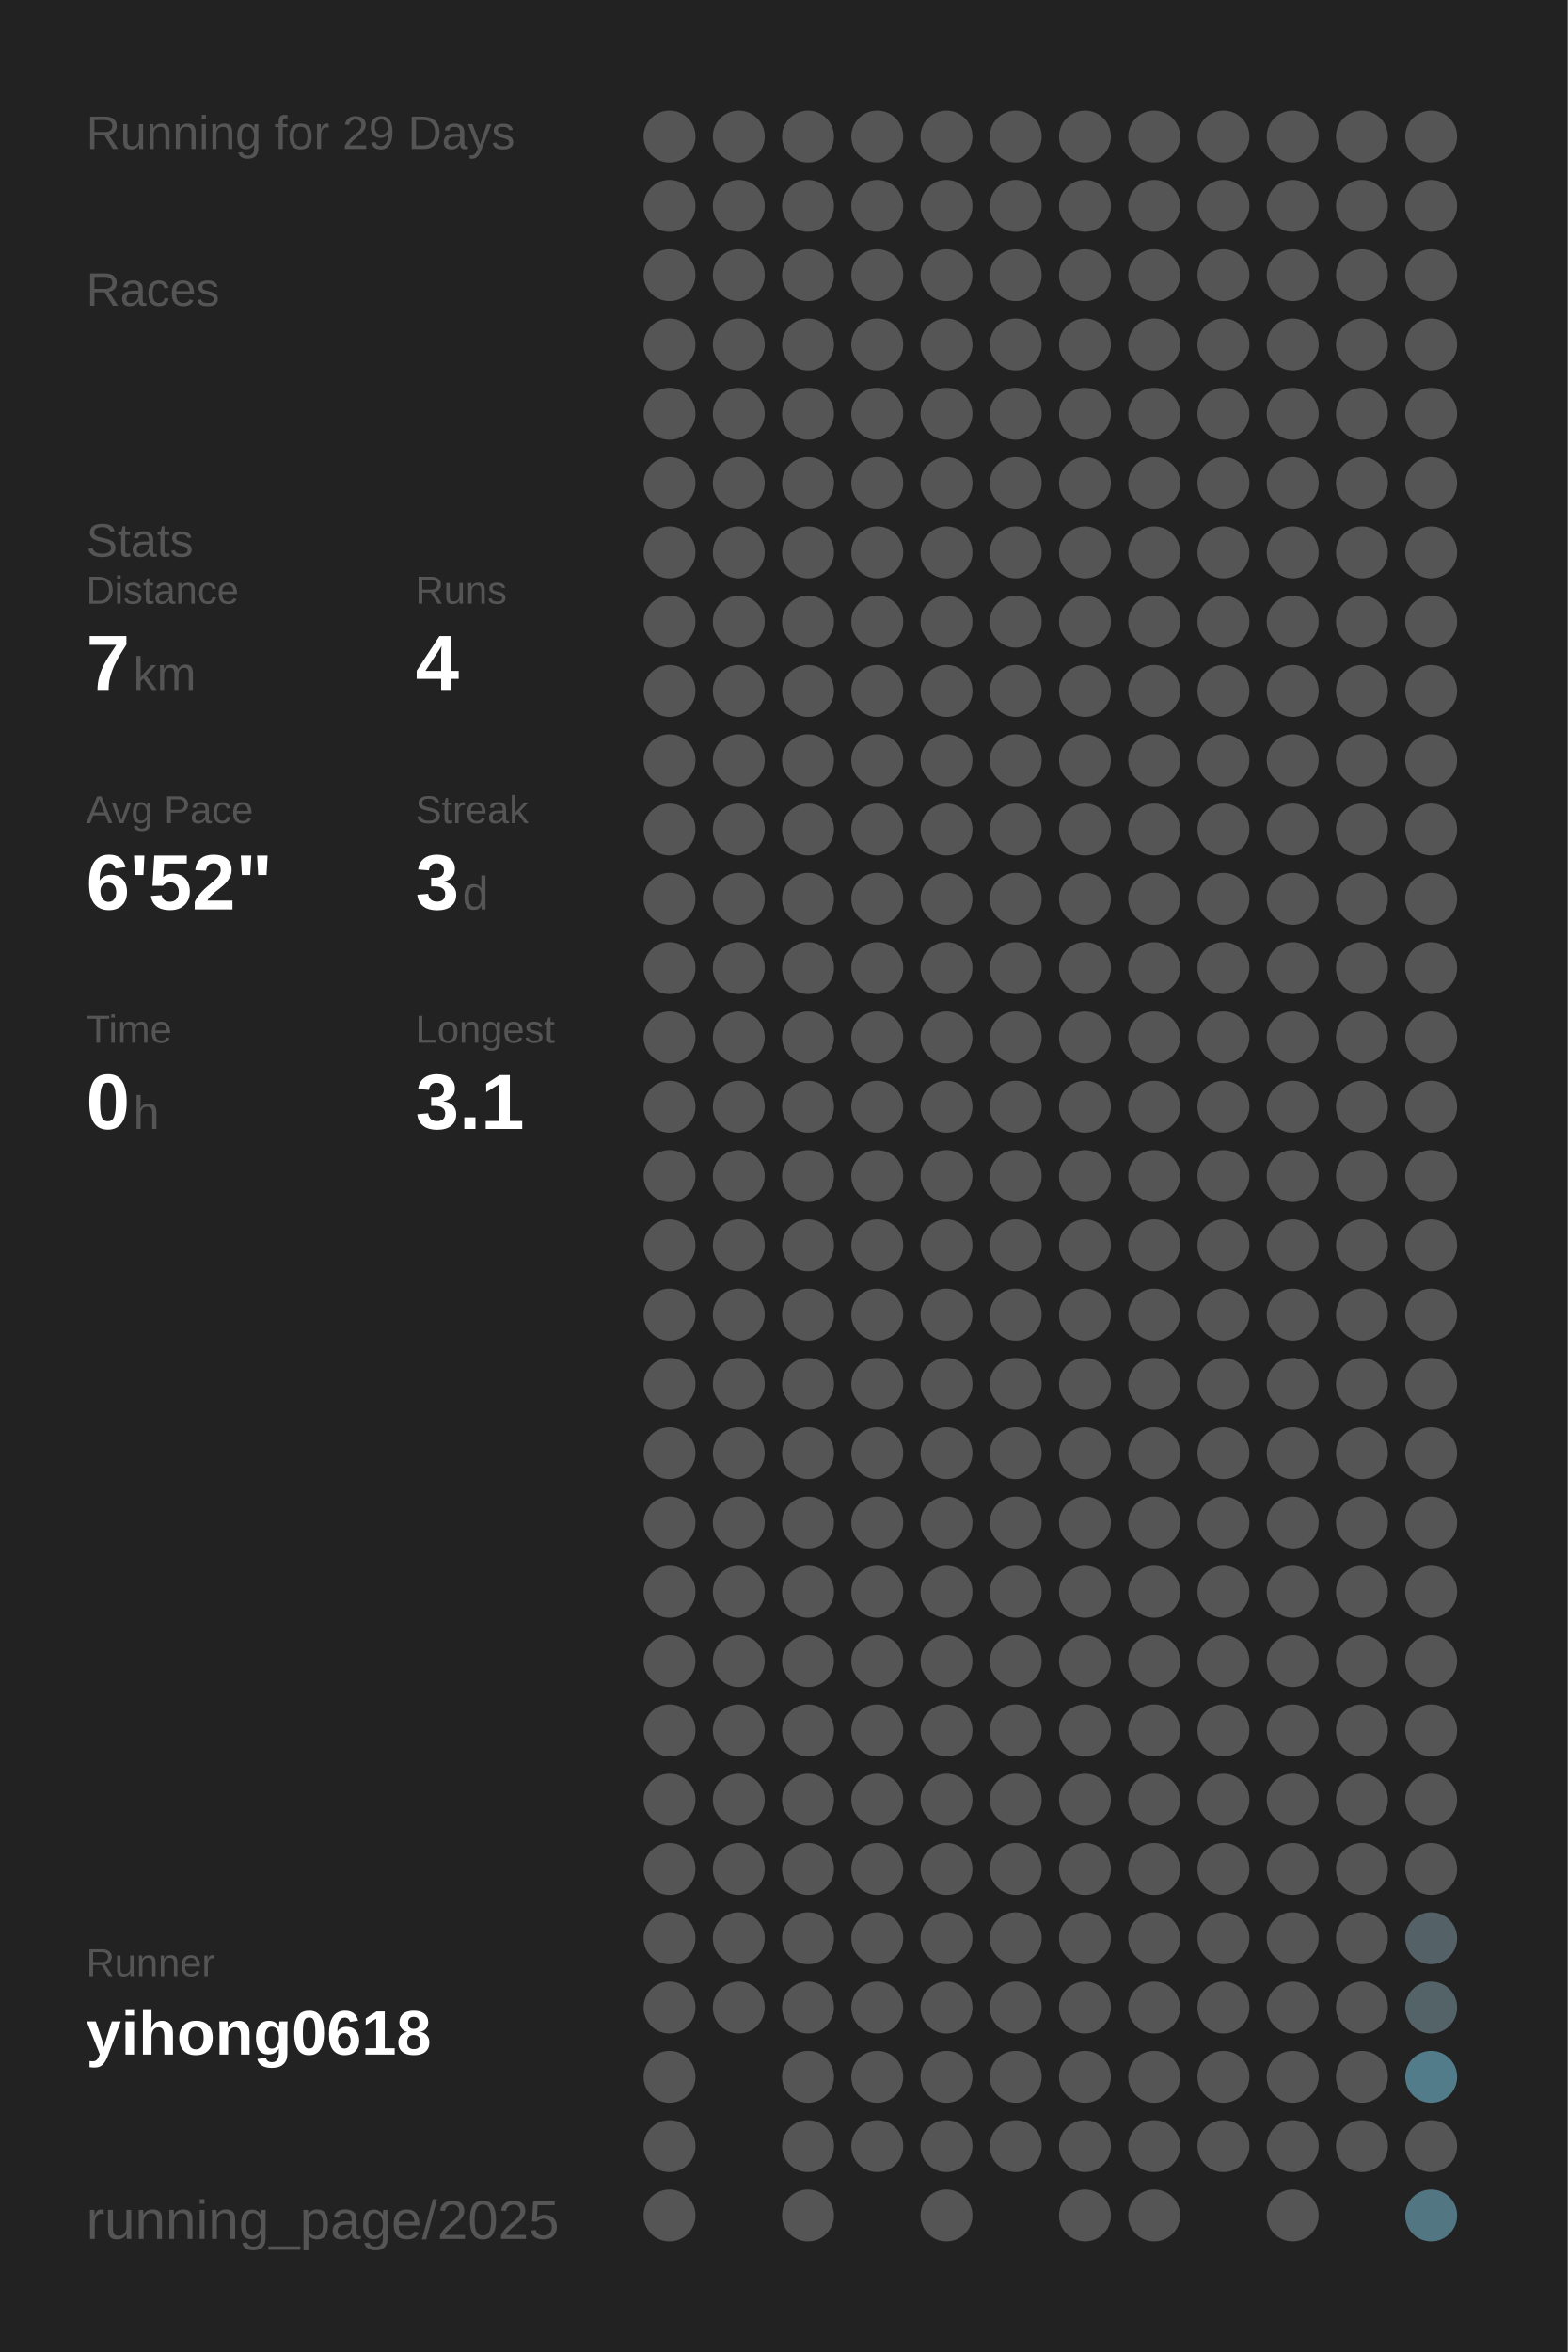
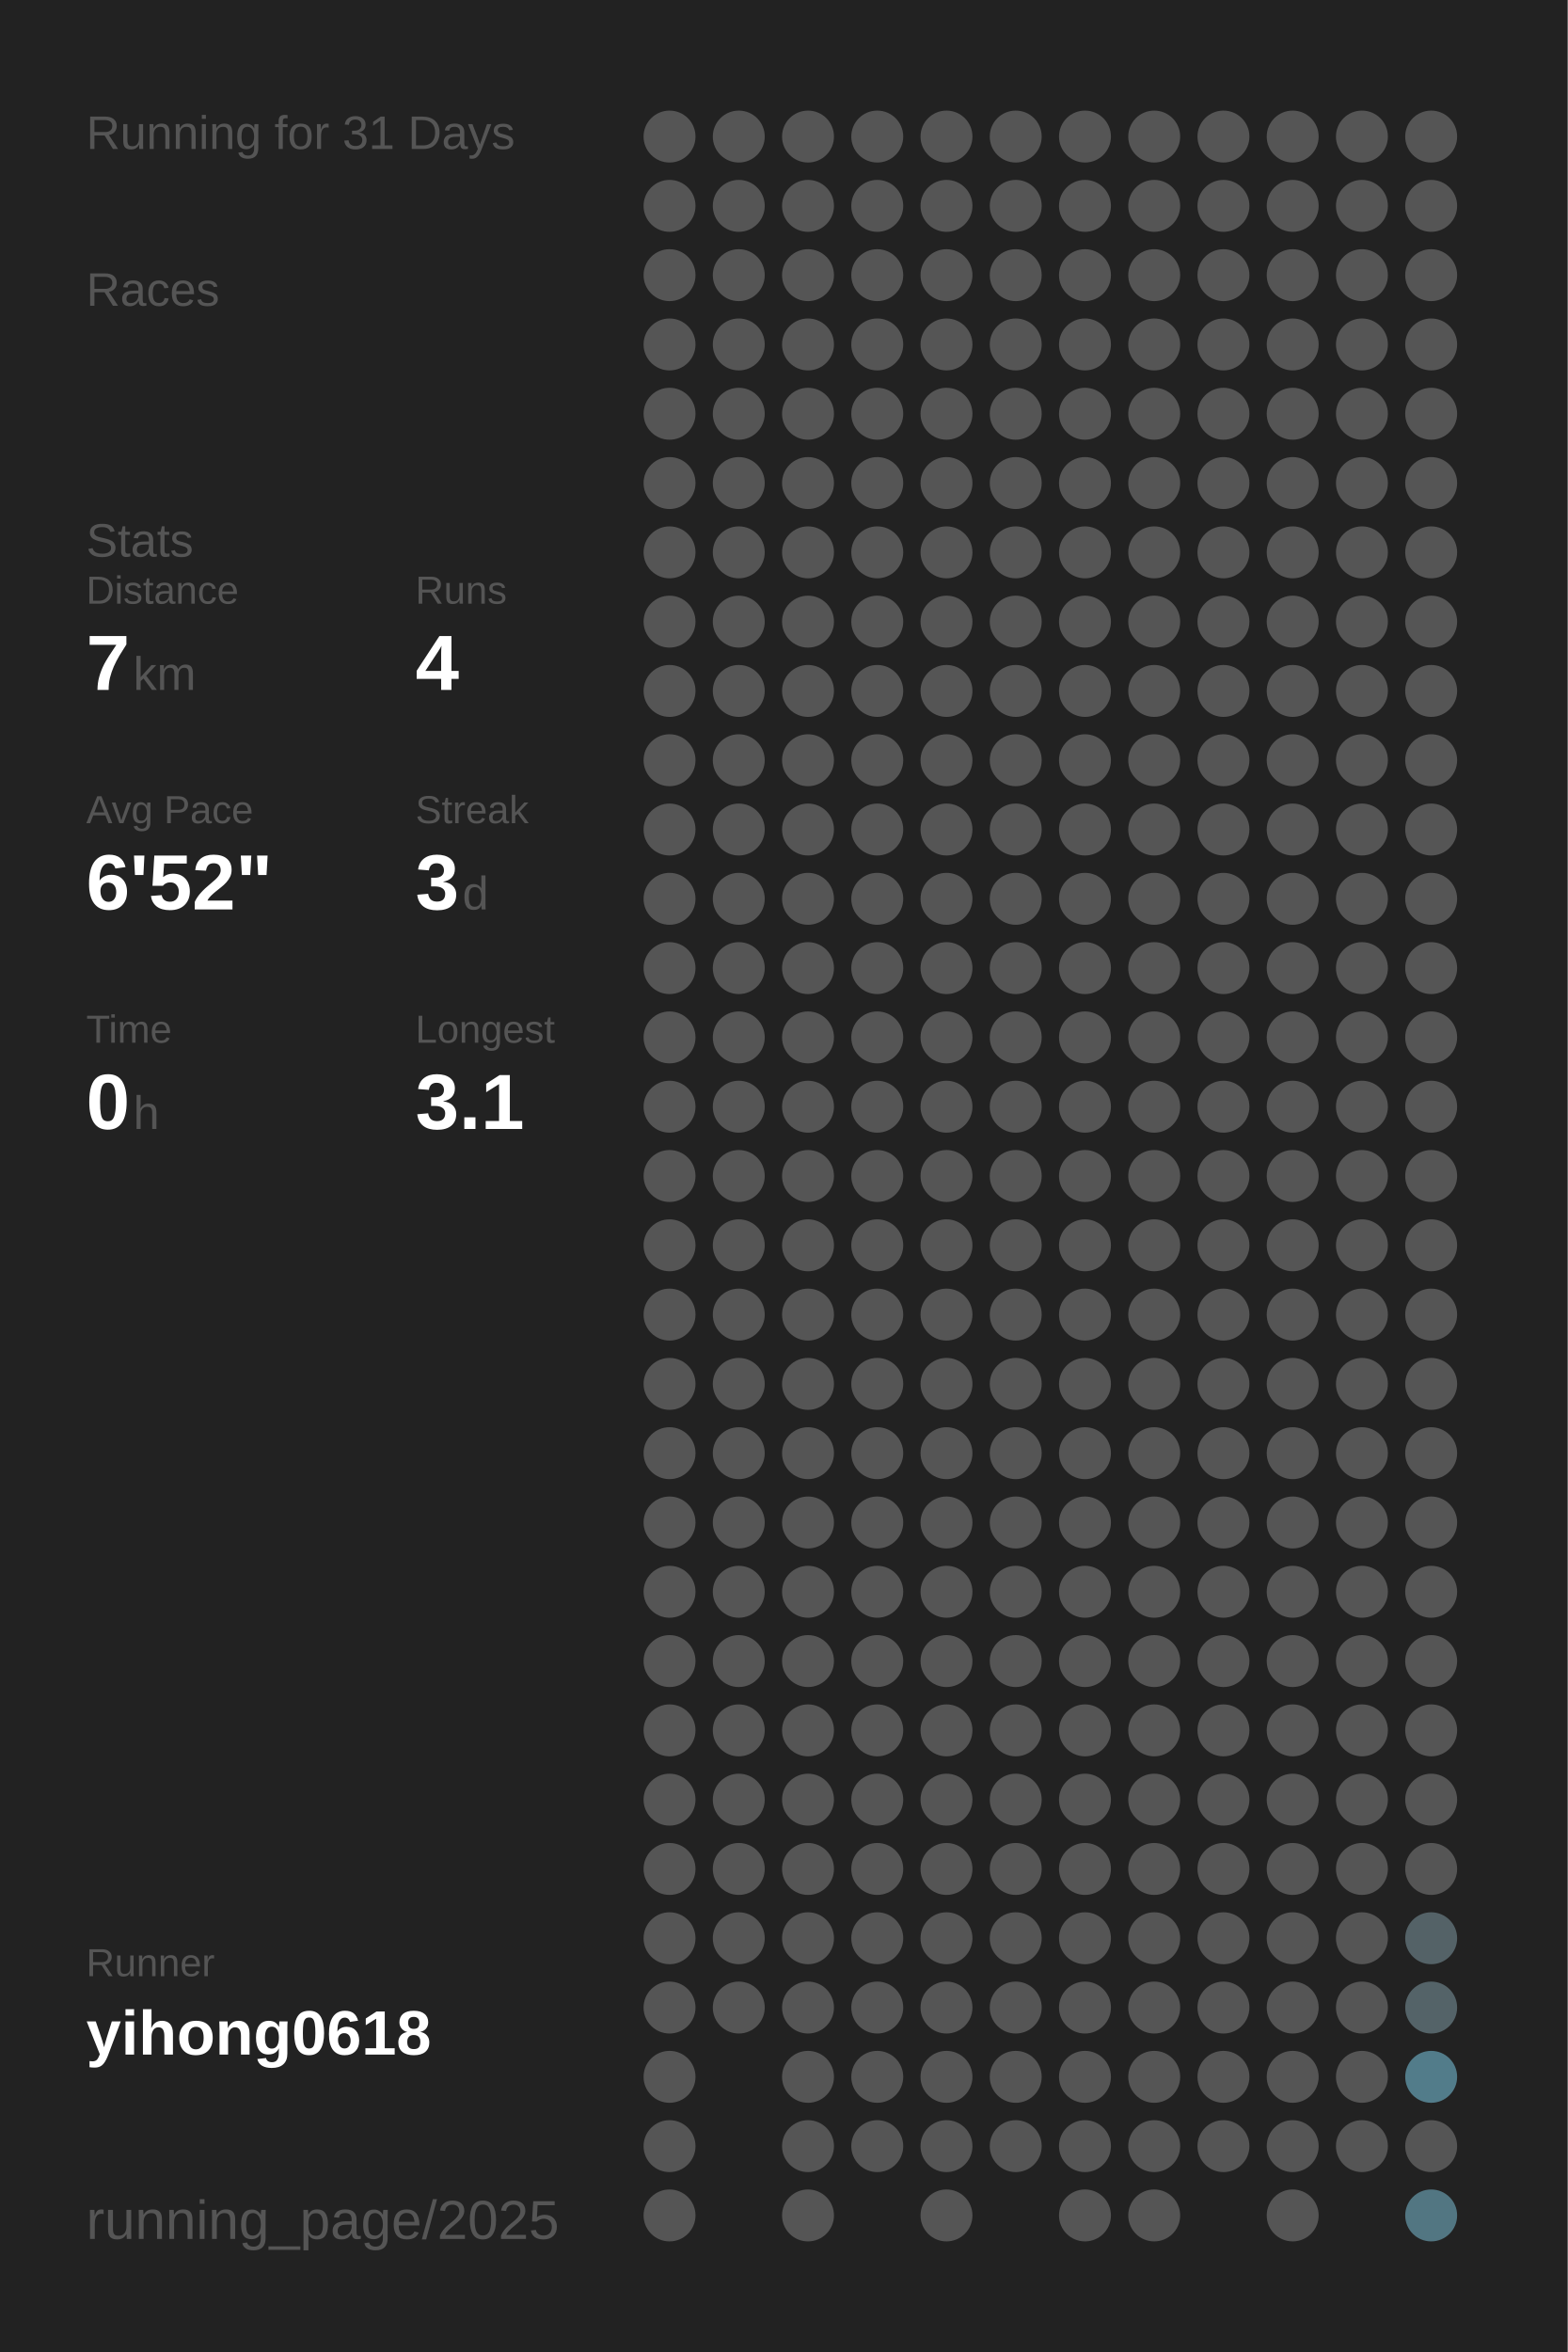
<svg xmlns="http://www.w3.org/2000/svg" baseProfile="full" height="300mm" version="1.1" viewBox="0,0,200,300" width="200mm">
  <defs />
  <rect fill="#222222" height="300" width="200" x="0" y="0" />
-   <text fill="#555555" style="font-size:6px; font-family:Arial;" x="11" y="19">Running for 29 Days</text>
+   <text fill="#555555" style="font-size:6px; font-family:Arial;" x="11" y="19">Running for 31 Days</text>
  <text fill="#555555" style="font-size:6px; font-family:Arial;" x="11" y="39">Races</text>
  <text fill="#555555" style="font-size:6px; font-family:Arial;" x="11" y="71">Stats</text>
  <text fill="#555555" style="font-size:5px; font-family:Arial;" x="11" y="77">Distance</text>
  <text fill="#FFFFFF" style="font-size:10px; font-family:Arial; font-weight:bold;" x="11" y="88">7</text>
  <text fill="#555555" style="font-size:6px; font-family:Arial;" x="17" y="88">km</text>
  <text fill="#555555" style="font-size:5px; font-family:Arial;" x="53" y="77">Runs</text>
  <text fill="#FFFFFF" style="font-size:10px; font-family:Arial; font-weight:bold;" x="53" y="88">4</text>
  <text fill="#555555" style="font-size:5px; font-family:Arial;" x="11" y="105">Avg Pace</text>
  <text fill="#FFFFFF" style="font-size:10px; font-family:Arial; font-weight:bold;" x="11" y="116">6'52"</text>
  <text fill="#555555" style="font-size:5px; font-family:Arial;" x="53" y="105">Streak</text>
  <text fill="#FFFFFF" style="font-size:10px; font-family:Arial; font-weight:bold;" x="53" y="116">3</text>
  <text fill="#555555" style="font-size:6px; font-family:Arial;" x="59" y="116">d</text>
  <text fill="#555555" style="font-size:5px; font-family:Arial;" x="11" y="133">Time</text>
  <text fill="#FFFFFF" style="font-size:10px; font-family:Arial; font-weight:bold;" x="11" y="144">0</text>
  <text fill="#555555" style="font-size:6px; font-family:Arial;" x="17" y="144">h</text>
  <text fill="#555555" style="font-size:5px; font-family:Arial;" x="53" y="133">Longest</text>
  <text fill="#FFFFFF" style="font-size:10px; font-family:Arial; font-weight:bold;" x="53" y="144">3.1</text>
  <text fill="#555555" style="font-size:5px; font-family:Arial;" x="11" y="252.065">Runner</text>
  <text fill="#FFFFFF" style="font-size:8px; font-family:Arial; font-weight:bold;" x="11" y="262.065">yihong0618</text>
  <text fill="#555555" style="font-size:7px; font-family:Arial;" x="11" y="285.581">running_page/2025</text>
  <circle cx="85.417" cy="17.419" fill="#555555" r="3.312" />
  <circle cx="85.417" cy="26.258" fill="#555555" r="3.312" />
  <circle cx="85.417" cy="35.097" fill="#555555" r="3.312" />
  <circle cx="85.417" cy="43.935" fill="#555555" r="3.312" />
  <circle cx="85.417" cy="52.774" fill="#555555" r="3.312" />
  <circle cx="85.417" cy="61.613" fill="#555555" r="3.312" />
  <circle cx="85.417" cy="70.452" fill="#555555" r="3.312" />
  <circle cx="85.417" cy="79.29" fill="#555555" r="3.312" />
  <circle cx="85.417" cy="88.129" fill="#555555" r="3.312" />
  <circle cx="85.417" cy="96.968" fill="#555555" r="3.312" />
  <circle cx="85.417" cy="105.806" fill="#555555" r="3.312" />
  <circle cx="85.417" cy="114.645" fill="#555555" r="3.312" />
  <circle cx="85.417" cy="123.484" fill="#555555" r="3.312" />
  <circle cx="85.417" cy="132.323" fill="#555555" r="3.312" />
  <circle cx="85.417" cy="141.161" fill="#555555" r="3.312" />
  <circle cx="85.417" cy="150" fill="#555555" r="3.312" />
  <circle cx="85.417" cy="158.839" fill="#555555" r="3.312" />
  <circle cx="85.417" cy="167.677" fill="#555555" r="3.312" />
  <circle cx="85.417" cy="176.516" fill="#555555" r="3.312" />
  <circle cx="85.417" cy="185.355" fill="#555555" r="3.312" />
  <circle cx="85.417" cy="194.194" fill="#555555" r="3.312" />
  <circle cx="85.417" cy="203.032" fill="#555555" r="3.312" />
  <circle cx="85.417" cy="211.871" fill="#555555" r="3.312" />
  <circle cx="85.417" cy="220.71" fill="#555555" r="3.312" />
  <circle cx="85.417" cy="229.548" fill="#555555" r="3.312" />
  <circle cx="85.417" cy="238.387" fill="#555555" r="3.312" />
  <circle cx="85.417" cy="247.226" fill="#555555" r="3.312" />
  <circle cx="85.417" cy="256.065" fill="#555555" r="3.312" />
  <circle cx="85.417" cy="264.903" fill="#555555" r="3.312" />
  <circle cx="85.417" cy="273.742" fill="#555555" r="3.312" />
  <circle cx="85.417" cy="282.581" fill="#555555" r="3.312" />
  <circle cx="94.25" cy="17.419" fill="#555555" r="3.312" />
  <circle cx="94.25" cy="26.258" fill="#555555" r="3.312" />
  <circle cx="94.25" cy="35.097" fill="#555555" r="3.312" />
  <circle cx="94.25" cy="43.935" fill="#555555" r="3.312" />
  <circle cx="94.25" cy="52.774" fill="#555555" r="3.312" />
  <circle cx="94.25" cy="61.613" fill="#555555" r="3.312" />
  <circle cx="94.25" cy="70.452" fill="#555555" r="3.312" />
  <circle cx="94.25" cy="79.29" fill="#555555" r="3.312" />
  <circle cx="94.25" cy="88.129" fill="#555555" r="3.312" />
  <circle cx="94.25" cy="96.968" fill="#555555" r="3.312" />
  <circle cx="94.25" cy="105.806" fill="#555555" r="3.312" />
  <circle cx="94.25" cy="114.645" fill="#555555" r="3.312" />
  <circle cx="94.25" cy="123.484" fill="#555555" r="3.312" />
  <circle cx="94.25" cy="132.323" fill="#555555" r="3.312" />
  <circle cx="94.25" cy="141.161" fill="#555555" r="3.312" />
  <circle cx="94.25" cy="150" fill="#555555" r="3.312" />
  <circle cx="94.25" cy="158.839" fill="#555555" r="3.312" />
  <circle cx="94.25" cy="167.677" fill="#555555" r="3.312" />
  <circle cx="94.25" cy="176.516" fill="#555555" r="3.312" />
  <circle cx="94.25" cy="185.355" fill="#555555" r="3.312" />
  <circle cx="94.25" cy="194.194" fill="#555555" r="3.312" />
  <circle cx="94.25" cy="203.032" fill="#555555" r="3.312" />
  <circle cx="94.25" cy="211.871" fill="#555555" r="3.312" />
  <circle cx="94.25" cy="220.71" fill="#555555" r="3.312" />
  <circle cx="94.25" cy="229.548" fill="#555555" r="3.312" />
  <circle cx="94.25" cy="238.387" fill="#555555" r="3.312" />
  <circle cx="94.25" cy="247.226" fill="#555555" r="3.312" />
  <circle cx="94.25" cy="256.065" fill="#555555" r="3.312" />
  <circle cx="103.083" cy="17.419" fill="#555555" r="3.312" />
  <circle cx="103.083" cy="26.258" fill="#555555" r="3.312" />
  <circle cx="103.083" cy="35.097" fill="#555555" r="3.312" />
  <circle cx="103.083" cy="43.935" fill="#555555" r="3.312" />
  <circle cx="103.083" cy="52.774" fill="#555555" r="3.312" />
  <circle cx="103.083" cy="61.613" fill="#555555" r="3.312" />
  <circle cx="103.083" cy="70.452" fill="#555555" r="3.312" />
  <circle cx="103.083" cy="79.29" fill="#555555" r="3.312" />
  <circle cx="103.083" cy="88.129" fill="#555555" r="3.312" />
  <circle cx="103.083" cy="96.968" fill="#555555" r="3.312" />
  <circle cx="103.083" cy="105.806" fill="#555555" r="3.312" />
  <circle cx="103.083" cy="114.645" fill="#555555" r="3.312" />
  <circle cx="103.083" cy="123.484" fill="#555555" r="3.312" />
  <circle cx="103.083" cy="132.323" fill="#555555" r="3.312" />
  <circle cx="103.083" cy="141.161" fill="#555555" r="3.312" />
  <circle cx="103.083" cy="150" fill="#555555" r="3.312" />
  <circle cx="103.083" cy="158.839" fill="#555555" r="3.312" />
  <circle cx="103.083" cy="167.677" fill="#555555" r="3.312" />
  <circle cx="103.083" cy="176.516" fill="#555555" r="3.312" />
  <circle cx="103.083" cy="185.355" fill="#555555" r="3.312" />
  <circle cx="103.083" cy="194.194" fill="#555555" r="3.312" />
  <circle cx="103.083" cy="203.032" fill="#555555" r="3.312" />
  <circle cx="103.083" cy="211.871" fill="#555555" r="3.312" />
  <circle cx="103.083" cy="220.71" fill="#555555" r="3.312" />
  <circle cx="103.083" cy="229.548" fill="#555555" r="3.312" />
  <circle cx="103.083" cy="238.387" fill="#555555" r="3.312" />
  <circle cx="103.083" cy="247.226" fill="#555555" r="3.312" />
  <circle cx="103.083" cy="256.065" fill="#555555" r="3.312" />
  <circle cx="103.083" cy="264.903" fill="#555555" r="3.312" />
  <circle cx="103.083" cy="273.742" fill="#555555" r="3.312" />
  <circle cx="103.083" cy="282.581" fill="#555555" r="3.312" />
  <circle cx="111.917" cy="17.419" fill="#555555" r="3.312" />
  <circle cx="111.917" cy="26.258" fill="#555555" r="3.312" />
  <circle cx="111.917" cy="35.097" fill="#555555" r="3.312" />
  <circle cx="111.917" cy="43.935" fill="#555555" r="3.312" />
  <circle cx="111.917" cy="52.774" fill="#555555" r="3.312" />
  <circle cx="111.917" cy="61.613" fill="#555555" r="3.312" />
  <circle cx="111.917" cy="70.452" fill="#555555" r="3.312" />
  <circle cx="111.917" cy="79.29" fill="#555555" r="3.312" />
  <circle cx="111.917" cy="88.129" fill="#555555" r="3.312" />
  <circle cx="111.917" cy="96.968" fill="#555555" r="3.312" />
  <circle cx="111.917" cy="105.806" fill="#555555" r="3.312" />
  <circle cx="111.917" cy="114.645" fill="#555555" r="3.312" />
  <circle cx="111.917" cy="123.484" fill="#555555" r="3.312" />
  <circle cx="111.917" cy="132.323" fill="#555555" r="3.312" />
  <circle cx="111.917" cy="141.161" fill="#555555" r="3.312" />
  <circle cx="111.917" cy="150" fill="#555555" r="3.312" />
  <circle cx="111.917" cy="158.839" fill="#555555" r="3.312" />
  <circle cx="111.917" cy="167.677" fill="#555555" r="3.312" />
  <circle cx="111.917" cy="176.516" fill="#555555" r="3.312" />
  <circle cx="111.917" cy="185.355" fill="#555555" r="3.312" />
  <circle cx="111.917" cy="194.194" fill="#555555" r="3.312" />
  <circle cx="111.917" cy="203.032" fill="#555555" r="3.312" />
  <circle cx="111.917" cy="211.871" fill="#555555" r="3.312" />
  <circle cx="111.917" cy="220.71" fill="#555555" r="3.312" />
  <circle cx="111.917" cy="229.548" fill="#555555" r="3.312" />
  <circle cx="111.917" cy="238.387" fill="#555555" r="3.312" />
  <circle cx="111.917" cy="247.226" fill="#555555" r="3.312" />
  <circle cx="111.917" cy="256.065" fill="#555555" r="3.312" />
  <circle cx="111.917" cy="264.903" fill="#555555" r="3.312" />
  <circle cx="111.917" cy="273.742" fill="#555555" r="3.312" />
  <circle cx="120.75" cy="17.419" fill="#555555" r="3.312" />
  <circle cx="120.75" cy="26.258" fill="#555555" r="3.312" />
  <circle cx="120.75" cy="35.097" fill="#555555" r="3.312" />
  <circle cx="120.75" cy="43.935" fill="#555555" r="3.312" />
  <circle cx="120.75" cy="52.774" fill="#555555" r="3.312" />
  <circle cx="120.75" cy="61.613" fill="#555555" r="3.312" />
  <circle cx="120.75" cy="70.452" fill="#555555" r="3.312" />
  <circle cx="120.75" cy="79.29" fill="#555555" r="3.312" />
  <circle cx="120.75" cy="88.129" fill="#555555" r="3.312" />
  <circle cx="120.75" cy="96.968" fill="#555555" r="3.312" />
  <circle cx="120.75" cy="105.806" fill="#555555" r="3.312" />
  <circle cx="120.75" cy="114.645" fill="#555555" r="3.312" />
  <circle cx="120.75" cy="123.484" fill="#555555" r="3.312" />
  <circle cx="120.75" cy="132.323" fill="#555555" r="3.312" />
  <circle cx="120.75" cy="141.161" fill="#555555" r="3.312" />
  <circle cx="120.75" cy="150" fill="#555555" r="3.312" />
  <circle cx="120.75" cy="158.839" fill="#555555" r="3.312" />
  <circle cx="120.75" cy="167.677" fill="#555555" r="3.312" />
  <circle cx="120.75" cy="176.516" fill="#555555" r="3.312" />
  <circle cx="120.75" cy="185.355" fill="#555555" r="3.312" />
  <circle cx="120.75" cy="194.194" fill="#555555" r="3.312" />
  <circle cx="120.75" cy="203.032" fill="#555555" r="3.312" />
  <circle cx="120.75" cy="211.871" fill="#555555" r="3.312" />
  <circle cx="120.75" cy="220.71" fill="#555555" r="3.312" />
  <circle cx="120.75" cy="229.548" fill="#555555" r="3.312" />
  <circle cx="120.75" cy="238.387" fill="#555555" r="3.312" />
  <circle cx="120.75" cy="247.226" fill="#555555" r="3.312" />
  <circle cx="120.75" cy="256.065" fill="#555555" r="3.312" />
  <circle cx="120.75" cy="264.903" fill="#555555" r="3.312" />
  <circle cx="120.75" cy="273.742" fill="#555555" r="3.312" />
  <circle cx="120.75" cy="282.581" fill="#555555" r="3.312" />
  <circle cx="129.583" cy="17.419" fill="#555555" r="3.312" />
  <circle cx="129.583" cy="26.258" fill="#555555" r="3.312" />
  <circle cx="129.583" cy="35.097" fill="#555555" r="3.312" />
  <circle cx="129.583" cy="43.935" fill="#555555" r="3.312" />
  <circle cx="129.583" cy="52.774" fill="#555555" r="3.312" />
  <circle cx="129.583" cy="61.613" fill="#555555" r="3.312" />
  <circle cx="129.583" cy="70.452" fill="#555555" r="3.312" />
  <circle cx="129.583" cy="79.29" fill="#555555" r="3.312" />
  <circle cx="129.583" cy="88.129" fill="#555555" r="3.312" />
  <circle cx="129.583" cy="96.968" fill="#555555" r="3.312" />
  <circle cx="129.583" cy="105.806" fill="#555555" r="3.312" />
  <circle cx="129.583" cy="114.645" fill="#555555" r="3.312" />
  <circle cx="129.583" cy="123.484" fill="#555555" r="3.312" />
  <circle cx="129.583" cy="132.323" fill="#555555" r="3.312" />
  <circle cx="129.583" cy="141.161" fill="#555555" r="3.312" />
  <circle cx="129.583" cy="150" fill="#555555" r="3.312" />
  <circle cx="129.583" cy="158.839" fill="#555555" r="3.312" />
  <circle cx="129.583" cy="167.677" fill="#555555" r="3.312" />
  <circle cx="129.583" cy="176.516" fill="#555555" r="3.312" />
  <circle cx="129.583" cy="185.355" fill="#555555" r="3.312" />
  <circle cx="129.583" cy="194.194" fill="#555555" r="3.312" />
  <circle cx="129.583" cy="203.032" fill="#555555" r="3.312" />
  <circle cx="129.583" cy="211.871" fill="#555555" r="3.312" />
  <circle cx="129.583" cy="220.71" fill="#555555" r="3.312" />
  <circle cx="129.583" cy="229.548" fill="#555555" r="3.312" />
  <circle cx="129.583" cy="238.387" fill="#555555" r="3.312" />
  <circle cx="129.583" cy="247.226" fill="#555555" r="3.312" />
  <circle cx="129.583" cy="256.065" fill="#555555" r="3.312" />
  <circle cx="129.583" cy="264.903" fill="#555555" r="3.312" />
  <circle cx="129.583" cy="273.742" fill="#555555" r="3.312" />
  <circle cx="138.417" cy="17.419" fill="#555555" r="3.312" />
  <circle cx="138.417" cy="26.258" fill="#555555" r="3.312" />
  <circle cx="138.417" cy="35.097" fill="#555555" r="3.312" />
  <circle cx="138.417" cy="43.935" fill="#555555" r="3.312" />
  <circle cx="138.417" cy="52.774" fill="#555555" r="3.312" />
  <circle cx="138.417" cy="61.613" fill="#555555" r="3.312" />
  <circle cx="138.417" cy="70.452" fill="#555555" r="3.312" />
  <circle cx="138.417" cy="79.29" fill="#555555" r="3.312" />
  <circle cx="138.417" cy="88.129" fill="#555555" r="3.312" />
  <circle cx="138.417" cy="96.968" fill="#555555" r="3.312" />
  <circle cx="138.417" cy="105.806" fill="#555555" r="3.312" />
  <circle cx="138.417" cy="114.645" fill="#555555" r="3.312" />
  <circle cx="138.417" cy="123.484" fill="#555555" r="3.312" />
  <circle cx="138.417" cy="132.323" fill="#555555" r="3.312" />
  <circle cx="138.417" cy="141.161" fill="#555555" r="3.312" />
  <circle cx="138.417" cy="150" fill="#555555" r="3.312" />
  <circle cx="138.417" cy="158.839" fill="#555555" r="3.312" />
  <circle cx="138.417" cy="167.677" fill="#555555" r="3.312" />
  <circle cx="138.417" cy="176.516" fill="#555555" r="3.312" />
  <circle cx="138.417" cy="185.355" fill="#555555" r="3.312" />
  <circle cx="138.417" cy="194.194" fill="#555555" r="3.312" />
  <circle cx="138.417" cy="203.032" fill="#555555" r="3.312" />
  <circle cx="138.417" cy="211.871" fill="#555555" r="3.312" />
  <circle cx="138.417" cy="220.71" fill="#555555" r="3.312" />
  <circle cx="138.417" cy="229.548" fill="#555555" r="3.312" />
  <circle cx="138.417" cy="238.387" fill="#555555" r="3.312" />
  <circle cx="138.417" cy="247.226" fill="#555555" r="3.312" />
  <circle cx="138.417" cy="256.065" fill="#555555" r="3.312" />
  <circle cx="138.417" cy="264.903" fill="#555555" r="3.312" />
  <circle cx="138.417" cy="273.742" fill="#555555" r="3.312" />
  <circle cx="138.417" cy="282.581" fill="#555555" r="3.312" />
  <circle cx="147.25" cy="17.419" fill="#555555" r="3.312" />
  <circle cx="147.25" cy="26.258" fill="#555555" r="3.312" />
  <circle cx="147.25" cy="35.097" fill="#555555" r="3.312" />
  <circle cx="147.25" cy="43.935" fill="#555555" r="3.312" />
  <circle cx="147.25" cy="52.774" fill="#555555" r="3.312" />
  <circle cx="147.25" cy="61.613" fill="#555555" r="3.312" />
  <circle cx="147.25" cy="70.452" fill="#555555" r="3.312" />
  <circle cx="147.25" cy="79.29" fill="#555555" r="3.312" />
  <circle cx="147.25" cy="88.129" fill="#555555" r="3.312" />
  <circle cx="147.25" cy="96.968" fill="#555555" r="3.312" />
  <circle cx="147.25" cy="105.806" fill="#555555" r="3.312" />
  <circle cx="147.25" cy="114.645" fill="#555555" r="3.312" />
  <circle cx="147.25" cy="123.484" fill="#555555" r="3.312" />
  <circle cx="147.25" cy="132.323" fill="#555555" r="3.312" />
  <circle cx="147.25" cy="141.161" fill="#555555" r="3.312" />
  <circle cx="147.25" cy="150" fill="#555555" r="3.312" />
  <circle cx="147.25" cy="158.839" fill="#555555" r="3.312" />
  <circle cx="147.25" cy="167.677" fill="#555555" r="3.312" />
  <circle cx="147.25" cy="176.516" fill="#555555" r="3.312" />
  <circle cx="147.25" cy="185.355" fill="#555555" r="3.312" />
  <circle cx="147.25" cy="194.194" fill="#555555" r="3.312" />
  <circle cx="147.25" cy="203.032" fill="#555555" r="3.312" />
  <circle cx="147.25" cy="211.871" fill="#555555" r="3.312" />
  <circle cx="147.25" cy="220.71" fill="#555555" r="3.312" />
  <circle cx="147.25" cy="229.548" fill="#555555" r="3.312" />
  <circle cx="147.25" cy="238.387" fill="#555555" r="3.312" />
  <circle cx="147.25" cy="247.226" fill="#555555" r="3.312" />
  <circle cx="147.25" cy="256.065" fill="#555555" r="3.312" />
  <circle cx="147.25" cy="264.903" fill="#555555" r="3.312" />
  <circle cx="147.25" cy="273.742" fill="#555555" r="3.312" />
  <circle cx="147.25" cy="282.581" fill="#555555" r="3.312" />
  <circle cx="156.083" cy="17.419" fill="#555555" r="3.312" />
  <circle cx="156.083" cy="26.258" fill="#555555" r="3.312" />
  <circle cx="156.083" cy="35.097" fill="#555555" r="3.312" />
  <circle cx="156.083" cy="43.935" fill="#555555" r="3.312" />
  <circle cx="156.083" cy="52.774" fill="#555555" r="3.312" />
  <circle cx="156.083" cy="61.613" fill="#555555" r="3.312" />
  <circle cx="156.083" cy="70.452" fill="#555555" r="3.312" />
  <circle cx="156.083" cy="79.29" fill="#555555" r="3.312" />
  <circle cx="156.083" cy="88.129" fill="#555555" r="3.312" />
  <circle cx="156.083" cy="96.968" fill="#555555" r="3.312" />
  <circle cx="156.083" cy="105.806" fill="#555555" r="3.312" />
  <circle cx="156.083" cy="114.645" fill="#555555" r="3.312" />
  <circle cx="156.083" cy="123.484" fill="#555555" r="3.312" />
  <circle cx="156.083" cy="132.323" fill="#555555" r="3.312" />
  <circle cx="156.083" cy="141.161" fill="#555555" r="3.312" />
  <circle cx="156.083" cy="150" fill="#555555" r="3.312" />
  <circle cx="156.083" cy="158.839" fill="#555555" r="3.312" />
  <circle cx="156.083" cy="167.677" fill="#555555" r="3.312" />
  <circle cx="156.083" cy="176.516" fill="#555555" r="3.312" />
  <circle cx="156.083" cy="185.355" fill="#555555" r="3.312" />
  <circle cx="156.083" cy="194.194" fill="#555555" r="3.312" />
  <circle cx="156.083" cy="203.032" fill="#555555" r="3.312" />
  <circle cx="156.083" cy="211.871" fill="#555555" r="3.312" />
  <circle cx="156.083" cy="220.71" fill="#555555" r="3.312" />
  <circle cx="156.083" cy="229.548" fill="#555555" r="3.312" />
  <circle cx="156.083" cy="238.387" fill="#555555" r="3.312" />
  <circle cx="156.083" cy="247.226" fill="#555555" r="3.312" />
  <circle cx="156.083" cy="256.065" fill="#555555" r="3.312" />
  <circle cx="156.083" cy="264.903" fill="#555555" r="3.312" />
  <circle cx="156.083" cy="273.742" fill="#555555" r="3.312" />
  <circle cx="164.917" cy="17.419" fill="#555555" r="3.312" />
  <circle cx="164.917" cy="26.258" fill="#555555" r="3.312" />
  <circle cx="164.917" cy="35.097" fill="#555555" r="3.312" />
  <circle cx="164.917" cy="43.935" fill="#555555" r="3.312" />
  <circle cx="164.917" cy="52.774" fill="#555555" r="3.312" />
  <circle cx="164.917" cy="61.613" fill="#555555" r="3.312" />
  <circle cx="164.917" cy="70.452" fill="#555555" r="3.312" />
  <circle cx="164.917" cy="79.29" fill="#555555" r="3.312" />
  <circle cx="164.917" cy="88.129" fill="#555555" r="3.312" />
  <circle cx="164.917" cy="96.968" fill="#555555" r="3.312" />
  <circle cx="164.917" cy="105.806" fill="#555555" r="3.312" />
  <circle cx="164.917" cy="114.645" fill="#555555" r="3.312" />
  <circle cx="164.917" cy="123.484" fill="#555555" r="3.312" />
  <circle cx="164.917" cy="132.323" fill="#555555" r="3.312" />
  <circle cx="164.917" cy="141.161" fill="#555555" r="3.312" />
  <circle cx="164.917" cy="150" fill="#555555" r="3.312" />
  <circle cx="164.917" cy="158.839" fill="#555555" r="3.312" />
  <circle cx="164.917" cy="167.677" fill="#555555" r="3.312" />
  <circle cx="164.917" cy="176.516" fill="#555555" r="3.312" />
  <circle cx="164.917" cy="185.355" fill="#555555" r="3.312" />
  <circle cx="164.917" cy="194.194" fill="#555555" r="3.312" />
  <circle cx="164.917" cy="203.032" fill="#555555" r="3.312" />
  <circle cx="164.917" cy="211.871" fill="#555555" r="3.312" />
  <circle cx="164.917" cy="220.71" fill="#555555" r="3.312" />
  <circle cx="164.917" cy="229.548" fill="#555555" r="3.312" />
  <circle cx="164.917" cy="238.387" fill="#555555" r="3.312" />
  <circle cx="164.917" cy="247.226" fill="#555555" r="3.312" />
  <circle cx="164.917" cy="256.065" fill="#555555" r="3.312" />
  <circle cx="164.917" cy="264.903" fill="#555555" r="3.312" />
  <circle cx="164.917" cy="273.742" fill="#555555" r="3.312" />
  <circle cx="164.917" cy="282.581" fill="#555555" r="3.312" />
  <circle cx="173.75" cy="17.419" fill="#555555" r="3.312" />
  <circle cx="173.75" cy="26.258" fill="#555555" r="3.312" />
  <circle cx="173.75" cy="35.097" fill="#555555" r="3.312" />
  <circle cx="173.75" cy="43.935" fill="#555555" r="3.312" />
  <circle cx="173.75" cy="52.774" fill="#555555" r="3.312" />
  <circle cx="173.75" cy="61.613" fill="#555555" r="3.312" />
  <circle cx="173.75" cy="70.452" fill="#555555" r="3.312" />
  <circle cx="173.75" cy="79.29" fill="#555555" r="3.312" />
  <circle cx="173.75" cy="88.129" fill="#555555" r="3.312" />
  <circle cx="173.75" cy="96.968" fill="#555555" r="3.312" />
  <circle cx="173.75" cy="105.806" fill="#555555" r="3.312" />
  <circle cx="173.75" cy="114.645" fill="#555555" r="3.312" />
  <circle cx="173.75" cy="123.484" fill="#555555" r="3.312" />
  <circle cx="173.75" cy="132.323" fill="#555555" r="3.312" />
  <circle cx="173.75" cy="141.161" fill="#555555" r="3.312" />
  <circle cx="173.75" cy="150" fill="#555555" r="3.312" />
  <circle cx="173.75" cy="158.839" fill="#555555" r="3.312" />
  <circle cx="173.75" cy="167.677" fill="#555555" r="3.312" />
  <circle cx="173.75" cy="176.516" fill="#555555" r="3.312" />
  <circle cx="173.75" cy="185.355" fill="#555555" r="3.312" />
  <circle cx="173.75" cy="194.194" fill="#555555" r="3.312" />
  <circle cx="173.75" cy="203.032" fill="#555555" r="3.312" />
  <circle cx="173.75" cy="211.871" fill="#555555" r="3.312" />
  <circle cx="173.75" cy="220.71" fill="#555555" r="3.312" />
  <circle cx="173.75" cy="229.548" fill="#555555" r="3.312" />
  <circle cx="173.75" cy="238.387" fill="#555555" r="3.312" />
  <circle cx="173.75" cy="247.226" fill="#555555" r="3.312" />
  <circle cx="173.75" cy="256.065" fill="#555555" r="3.312" />
  <circle cx="173.75" cy="264.903" fill="#555555" r="3.312" />
  <circle cx="173.75" cy="273.742" fill="#555555" r="3.312" />
  <circle cx="182.583" cy="17.419" fill="#555555" r="3.312" />
  <circle cx="182.583" cy="26.258" fill="#555555" r="3.312" />
  <circle cx="182.583" cy="35.097" fill="#555555" r="3.312" />
  <circle cx="182.583" cy="43.935" fill="#555555" r="3.312" />
  <circle cx="182.583" cy="52.774" fill="#555555" r="3.312" />
  <circle cx="182.583" cy="61.613" fill="#555555" r="3.312" />
  <circle cx="182.583" cy="70.452" fill="#555555" r="3.312" />
  <circle cx="182.583" cy="79.29" fill="#555555" r="3.312" />
  <circle cx="182.583" cy="88.129" fill="#555555" r="3.312" />
  <circle cx="182.583" cy="96.968" fill="#555555" r="3.312" />
  <circle cx="182.583" cy="105.806" fill="#555555" r="3.312" />
  <circle cx="182.583" cy="114.645" fill="#555555" r="3.312" />
  <circle cx="182.583" cy="123.484" fill="#555555" r="3.312" />
  <circle cx="182.583" cy="132.323" fill="#555555" r="3.312" />
  <circle cx="182.583" cy="141.161" fill="#555555" r="3.312" />
  <circle cx="182.583" cy="150" fill="#555555" r="3.312" />
  <circle cx="182.583" cy="158.839" fill="#555555" r="3.312" />
  <circle cx="182.583" cy="167.677" fill="#555555" r="3.312" />
  <circle cx="182.583" cy="176.516" fill="#555555" r="3.312" />
  <circle cx="182.583" cy="185.355" fill="#555555" r="3.312" />
  <circle cx="182.583" cy="194.194" fill="#555555" r="3.312" />
  <circle cx="182.583" cy="203.032" fill="#555555" r="3.312" />
  <circle cx="182.583" cy="211.871" fill="#555555" r="3.312" />
  <circle cx="182.583" cy="220.71" fill="#555555" r="3.312" />
  <circle cx="182.583" cy="229.548" fill="#555555" r="3.312" />
  <circle cx="182.583" cy="238.387" fill="#555555" r="3.312" />
  <circle cx="182.583" cy="247.226" fill="#546267" r="3.312" />
  <circle cx="182.583" cy="256.065" fill="#546368" r="3.312" />
  <circle cx="182.583" cy="264.903" fill="#527c8a" r="3.312" />
  <circle cx="182.583" cy="273.742" fill="#555555" r="3.312" />
  <circle cx="182.583" cy="282.581" fill="#527682" r="3.312" />
</svg>
